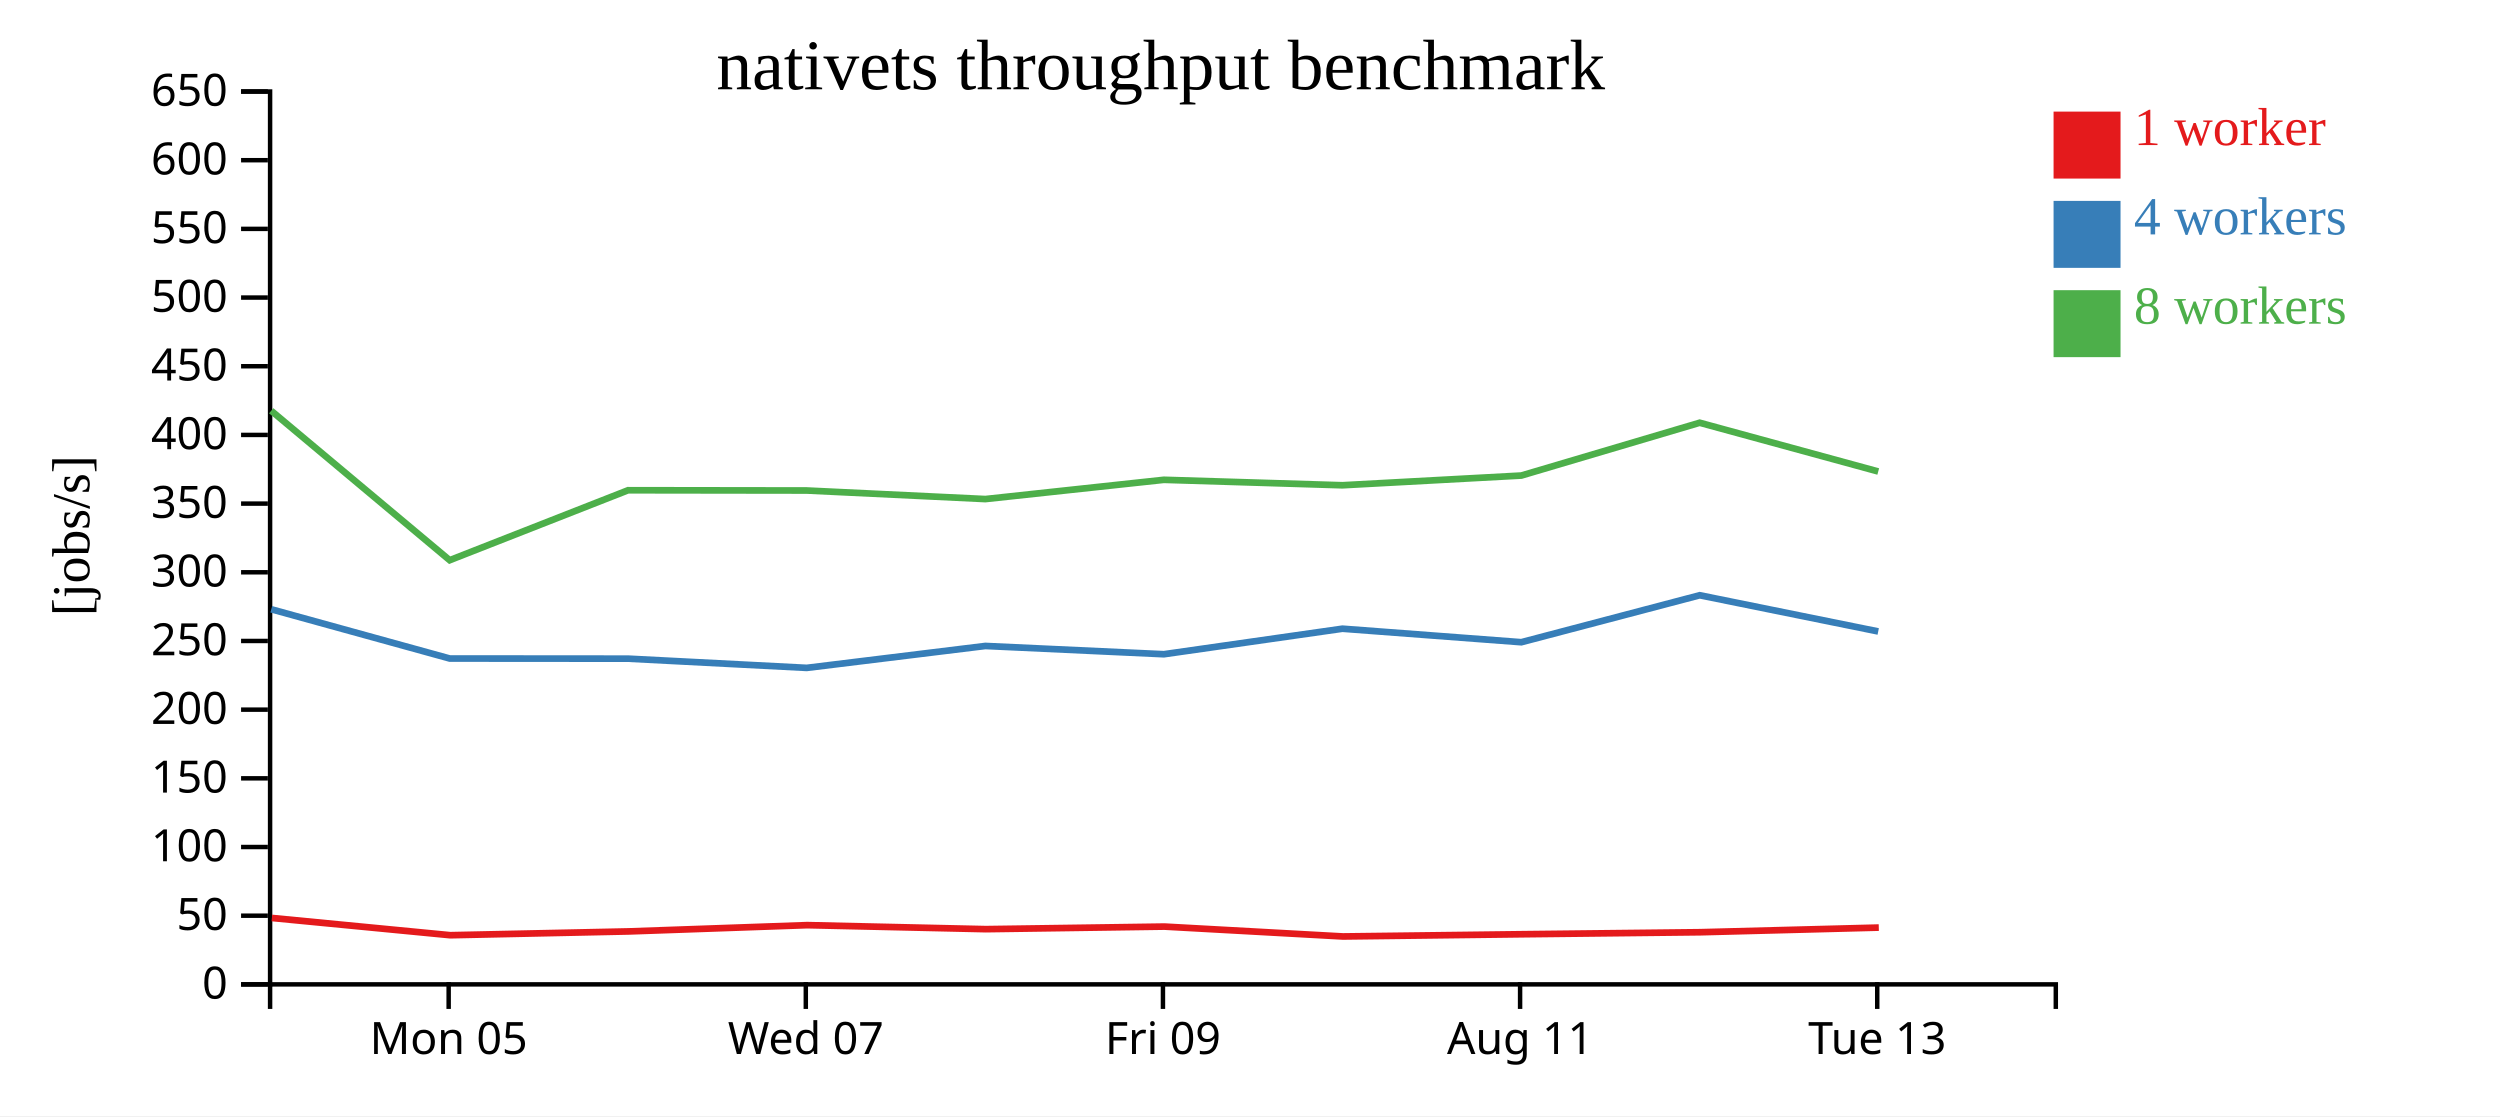
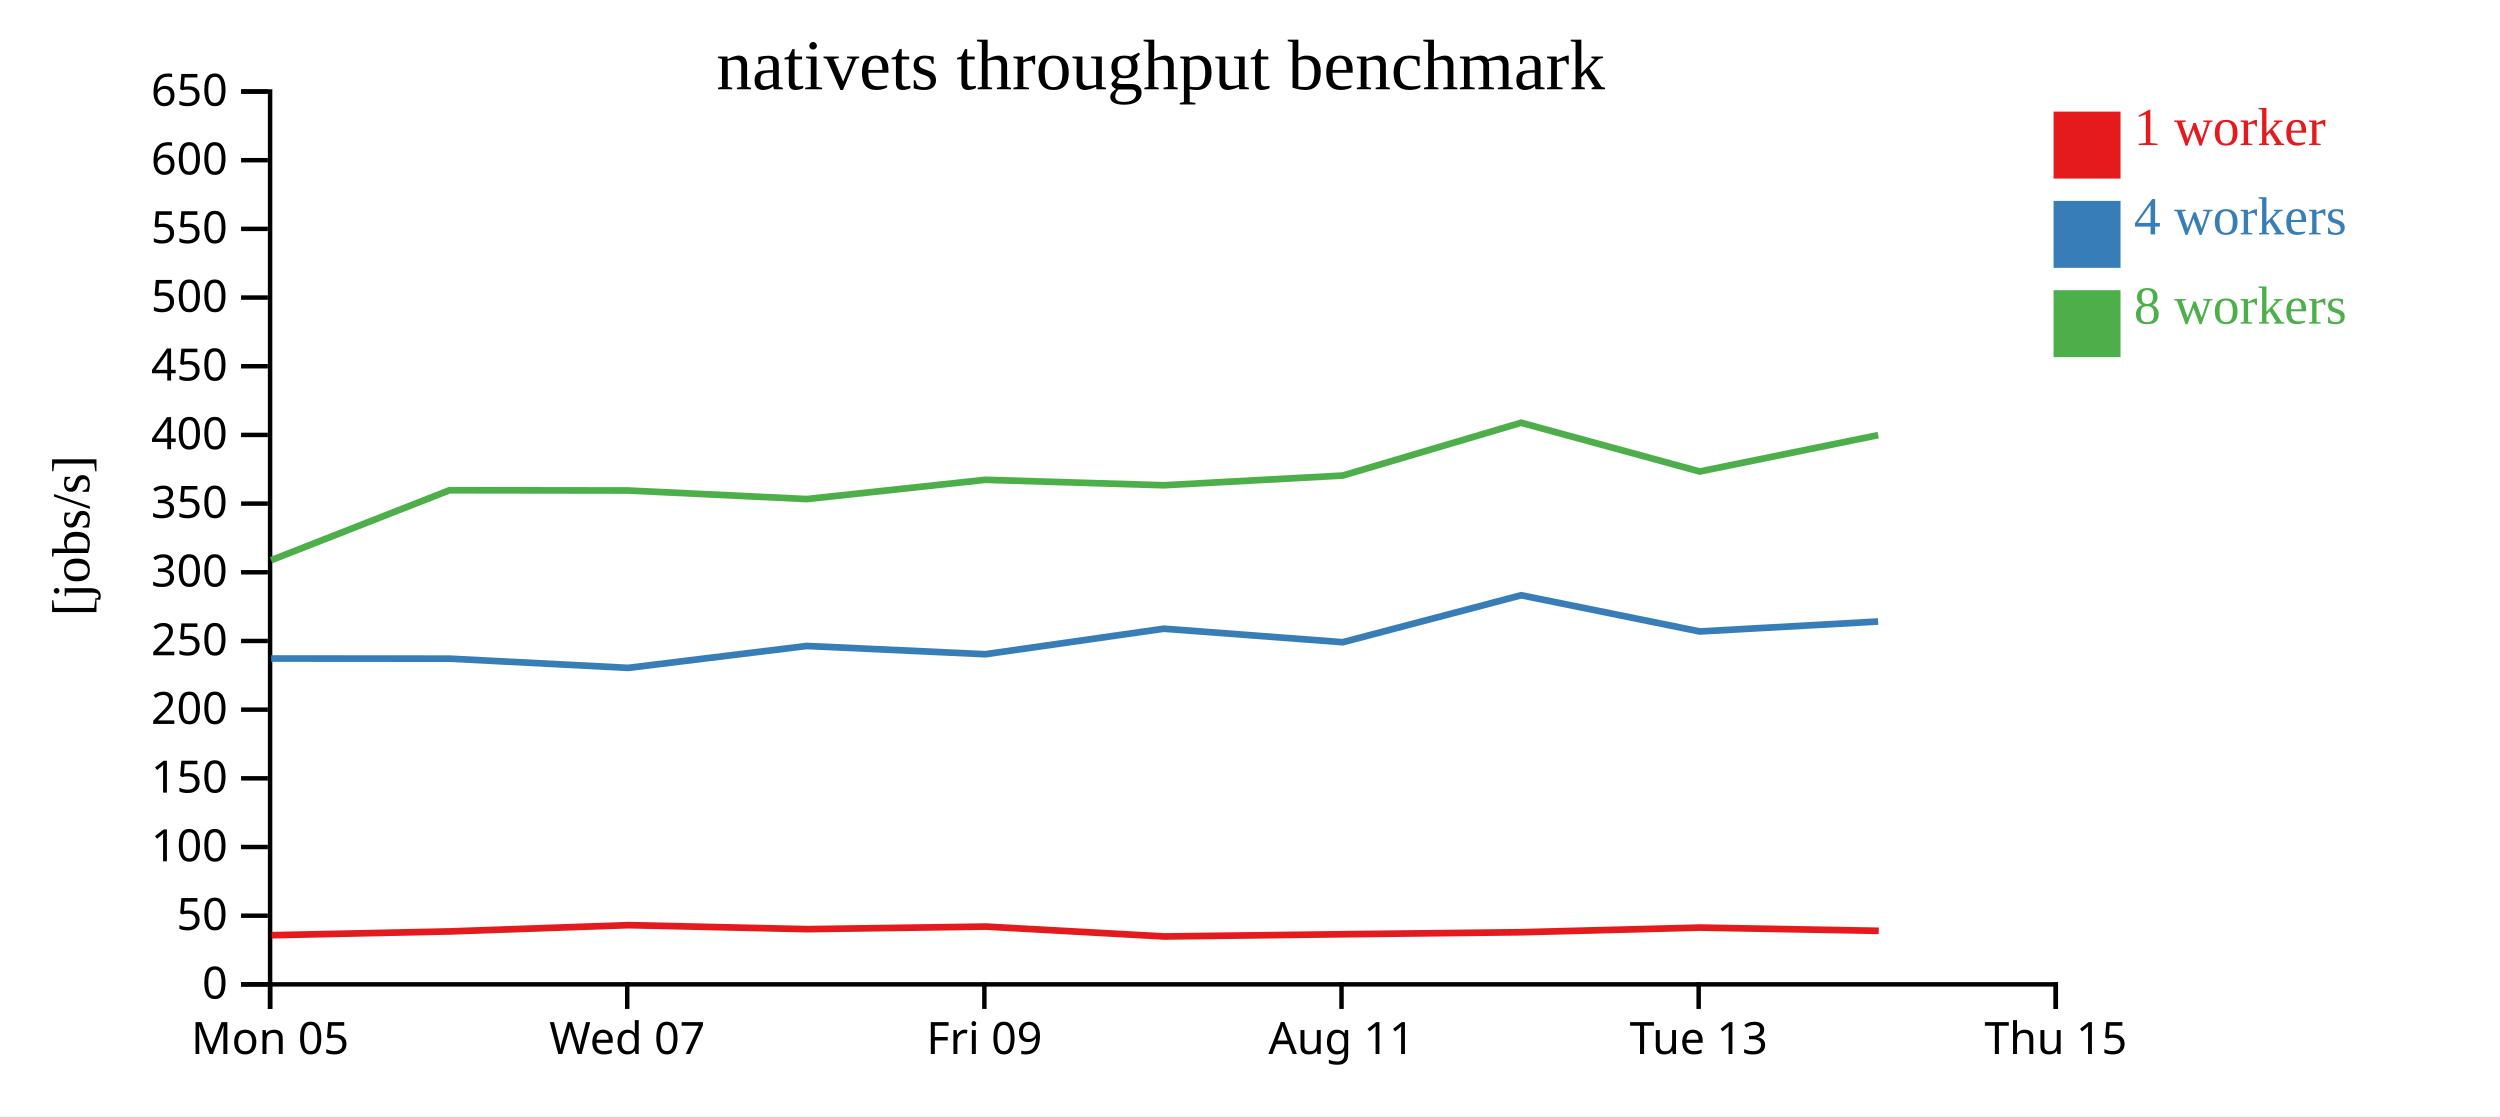
<svg xmlns="http://www.w3.org/2000/svg" width="560" height="250">
  <rect width="100%" height="100%" fill="white" />
  <g transform="translate(60,20)">
    <g transform="translate(0,200)" fill="none" font-size="10" font-family="sans-serif" text-anchor="middle">
      <path class="domain" stroke="currentColor" d="M0.5,6V0.5H400.5V6" />
-       <g class="tick" opacity="1" transform="translate(40.5,0)">
+       <g class="tick" opacity="1" transform="translate(0.5,0)">
        <line stroke="currentColor" y2="6" />
        <text fill="currentColor" y="9" dy="0.71em">Mon 05</text>
      </g>
-       <g class="tick" opacity="1" transform="translate(120.5,0)">
+       <g class="tick" opacity="1" transform="translate(80.5,0)">
        <line stroke="currentColor" y2="6" />
        <text fill="currentColor" y="9" dy="0.71em">Wed 07</text>
      </g>
-       <g class="tick" opacity="1" transform="translate(200.5,0)">
+       <g class="tick" opacity="1" transform="translate(160.5,0)">
        <line stroke="currentColor" y2="6" />
        <text fill="currentColor" y="9" dy="0.71em">Fri 09</text>
      </g>
-       <g class="tick" opacity="1" transform="translate(280.5,0)">
+       <g class="tick" opacity="1" transform="translate(240.5,0)">
        <line stroke="currentColor" y2="6" />
        <text fill="currentColor" y="9" dy="0.71em">Aug 11</text>
      </g>
-       <g class="tick" opacity="1" transform="translate(360.5,0)">
+       <g class="tick" opacity="1" transform="translate(320.5,0)">
        <line stroke="currentColor" y2="6" />
        <text fill="currentColor" y="9" dy="0.71em">Tue 13</text>
+       </g>
+       <g class="tick" opacity="1" transform="translate(400.5,0)">
+         <line stroke="currentColor" y2="6" />
+         <text fill="currentColor" y="9" dy="0.71em">Thu 15</text>
      </g>
    </g>
    <g fill="none" font-size="10" font-family="sans-serif" text-anchor="end">
      <path class="domain" stroke="currentColor" d="M-6,200.5H0.5V0.5H-6" />
      <g class="tick" opacity="1" transform="translate(0,200.5)">
        <line stroke="currentColor" x2="-6" />
        <text fill="currentColor" x="-9" dy="0.32em">0</text>
      </g>
      <g class="tick" opacity="1" transform="translate(0,185.1154)">
        <line stroke="currentColor" x2="-6" />
        <text fill="currentColor" x="-9" dy="0.32em">50</text>
      </g>
      <g class="tick" opacity="1" transform="translate(0,169.7308)">
        <line stroke="currentColor" x2="-6" />
        <text fill="currentColor" x="-9" dy="0.32em">100</text>
      </g>
      <g class="tick" opacity="1" transform="translate(0,154.3462)">
        <line stroke="currentColor" x2="-6" />
        <text fill="currentColor" x="-9" dy="0.32em">150</text>
      </g>
      <g class="tick" opacity="1" transform="translate(0,138.9615)">
        <line stroke="currentColor" x2="-6" />
        <text fill="currentColor" x="-9" dy="0.32em">200</text>
      </g>
      <g class="tick" opacity="1" transform="translate(0,123.5769)">
        <line stroke="currentColor" x2="-6" />
        <text fill="currentColor" x="-9" dy="0.32em">250</text>
      </g>
      <g class="tick" opacity="1" transform="translate(0,108.1923)">
        <line stroke="currentColor" x2="-6" />
        <text fill="currentColor" x="-9" dy="0.32em">300</text>
      </g>
      <g class="tick" opacity="1" transform="translate(0,92.80769)">
        <line stroke="currentColor" x2="-6" />
        <text fill="currentColor" x="-9" dy="0.32em">350</text>
      </g>
      <g class="tick" opacity="1" transform="translate(0,77.42308)">
        <line stroke="currentColor" x2="-6" />
        <text fill="currentColor" x="-9" dy="0.32em">400</text>
      </g>
      <g class="tick" opacity="1" transform="translate(0,62.03846)">
        <line stroke="currentColor" x2="-6" />
        <text fill="currentColor" x="-9" dy="0.32em">450</text>
      </g>
      <g class="tick" opacity="1" transform="translate(0,46.65385)">
        <line stroke="currentColor" x2="-6" />
        <text fill="currentColor" x="-9" dy="0.32em">500</text>
      </g>
      <g class="tick" opacity="1" transform="translate(0,31.26923)">
        <line stroke="currentColor" x2="-6" />
        <text fill="currentColor" x="-9" dy="0.32em">550</text>
      </g>
      <g class="tick" opacity="1" transform="translate(0,15.88462)">
        <line stroke="currentColor" x2="-6" />
        <text fill="currentColor" x="-9" dy="0.32em">600</text>
      </g>
      <g class="tick" opacity="1" transform="translate(0,0.5)">
        <line stroke="currentColor" x2="-6" />
        <text fill="currentColor" x="-9" dy="0.32em">650</text>
      </g>
    </g>
    <text text-anchor="middle" style="font-size: 12px" transform="rotate(-90)" y="-40" x="-100">[jobs/s]</text>
    <text text-anchor="middle" style="font-size: 16px" y="0" x="200">nativets throughput benchmark</text>
-     <path class="line" fill="none" stroke="#e41a1c" stroke-width="1.5" d="M0.901,185.625L40.869,189.488L80.829,188.638L120.811,187.233L160.827,188.131L200.83,187.556L240.824,189.768L280.871,189.271L320.862,188.82L360.85,187.78" />
-     <path class="line" fill="none" stroke="#377eb8" stroke-width="1.5" d="M0.766,116.479L40.74,127.508L80.701,127.542L120.703,129.606L160.722,124.696L200.71,126.548L240.705,120.83L280.772,123.857L320.733,113.338L360.721,121.447" />
-     <path class="line" fill="none" stroke="#4daf4a" stroke-width="1.5" d="M0.749,72.008L40.727,105.485L80.685,89.815L120.7,89.874L160.717,91.791L200.704,87.478L240.684,88.699L280.777,86.523L320.727,74.693L360.726,85.616" />
+     <path class="line" fill="none" stroke="#e41a1c" stroke-width="1.5" d="M0.869,189.488L40.829,188.638L80.811,187.233L120.827,188.131L160.83,187.556L200.824,189.768L240.871,189.271L280.862,188.82L320.85,187.78L360.847,188.505" />
+     <path class="line" fill="none" stroke="#377eb8" stroke-width="1.5" d="M0.74,127.508L40.701,127.542L80.703,129.606L120.722,124.696L160.71,126.548L200.705,120.83L240.772,123.857L280.733,113.338L320.721,121.447L360.706,119.22" />
+     <path class="line" fill="none" stroke="#4daf4a" stroke-width="1.5" d="M0.727,105.485L40.685,89.815L80.7,89.874L120.717,91.791L160.704,87.478L200.684,88.699L240.777,86.523L280.727,74.693L320.726,85.616L360.722,77.462" />
    <rect class="dot" x="400" y="5" width="15" height="15" style="fill: #e41a1c;" />
    <rect class="dot" x="400" y="25" width="15" height="15" style="fill: #377eb8;" />
    <rect class="dot" x="400" y="45" width="15" height="15" style="fill: #4daf4a;" />
    <text class="label" x="418" y="12.5" style="fill: #e41a1c; alignment-baseline: middle;" text-anchor="left">1 worker</text>
    <text class="label" x="418" y="32.5" style="fill: #377eb8; alignment-baseline: middle;" text-anchor="left">4 workers</text>
    <text class="label" x="418" y="52.5" style="fill: #4daf4a; alignment-baseline: middle;" text-anchor="left">8 workers</text>
  </g>
</svg>
